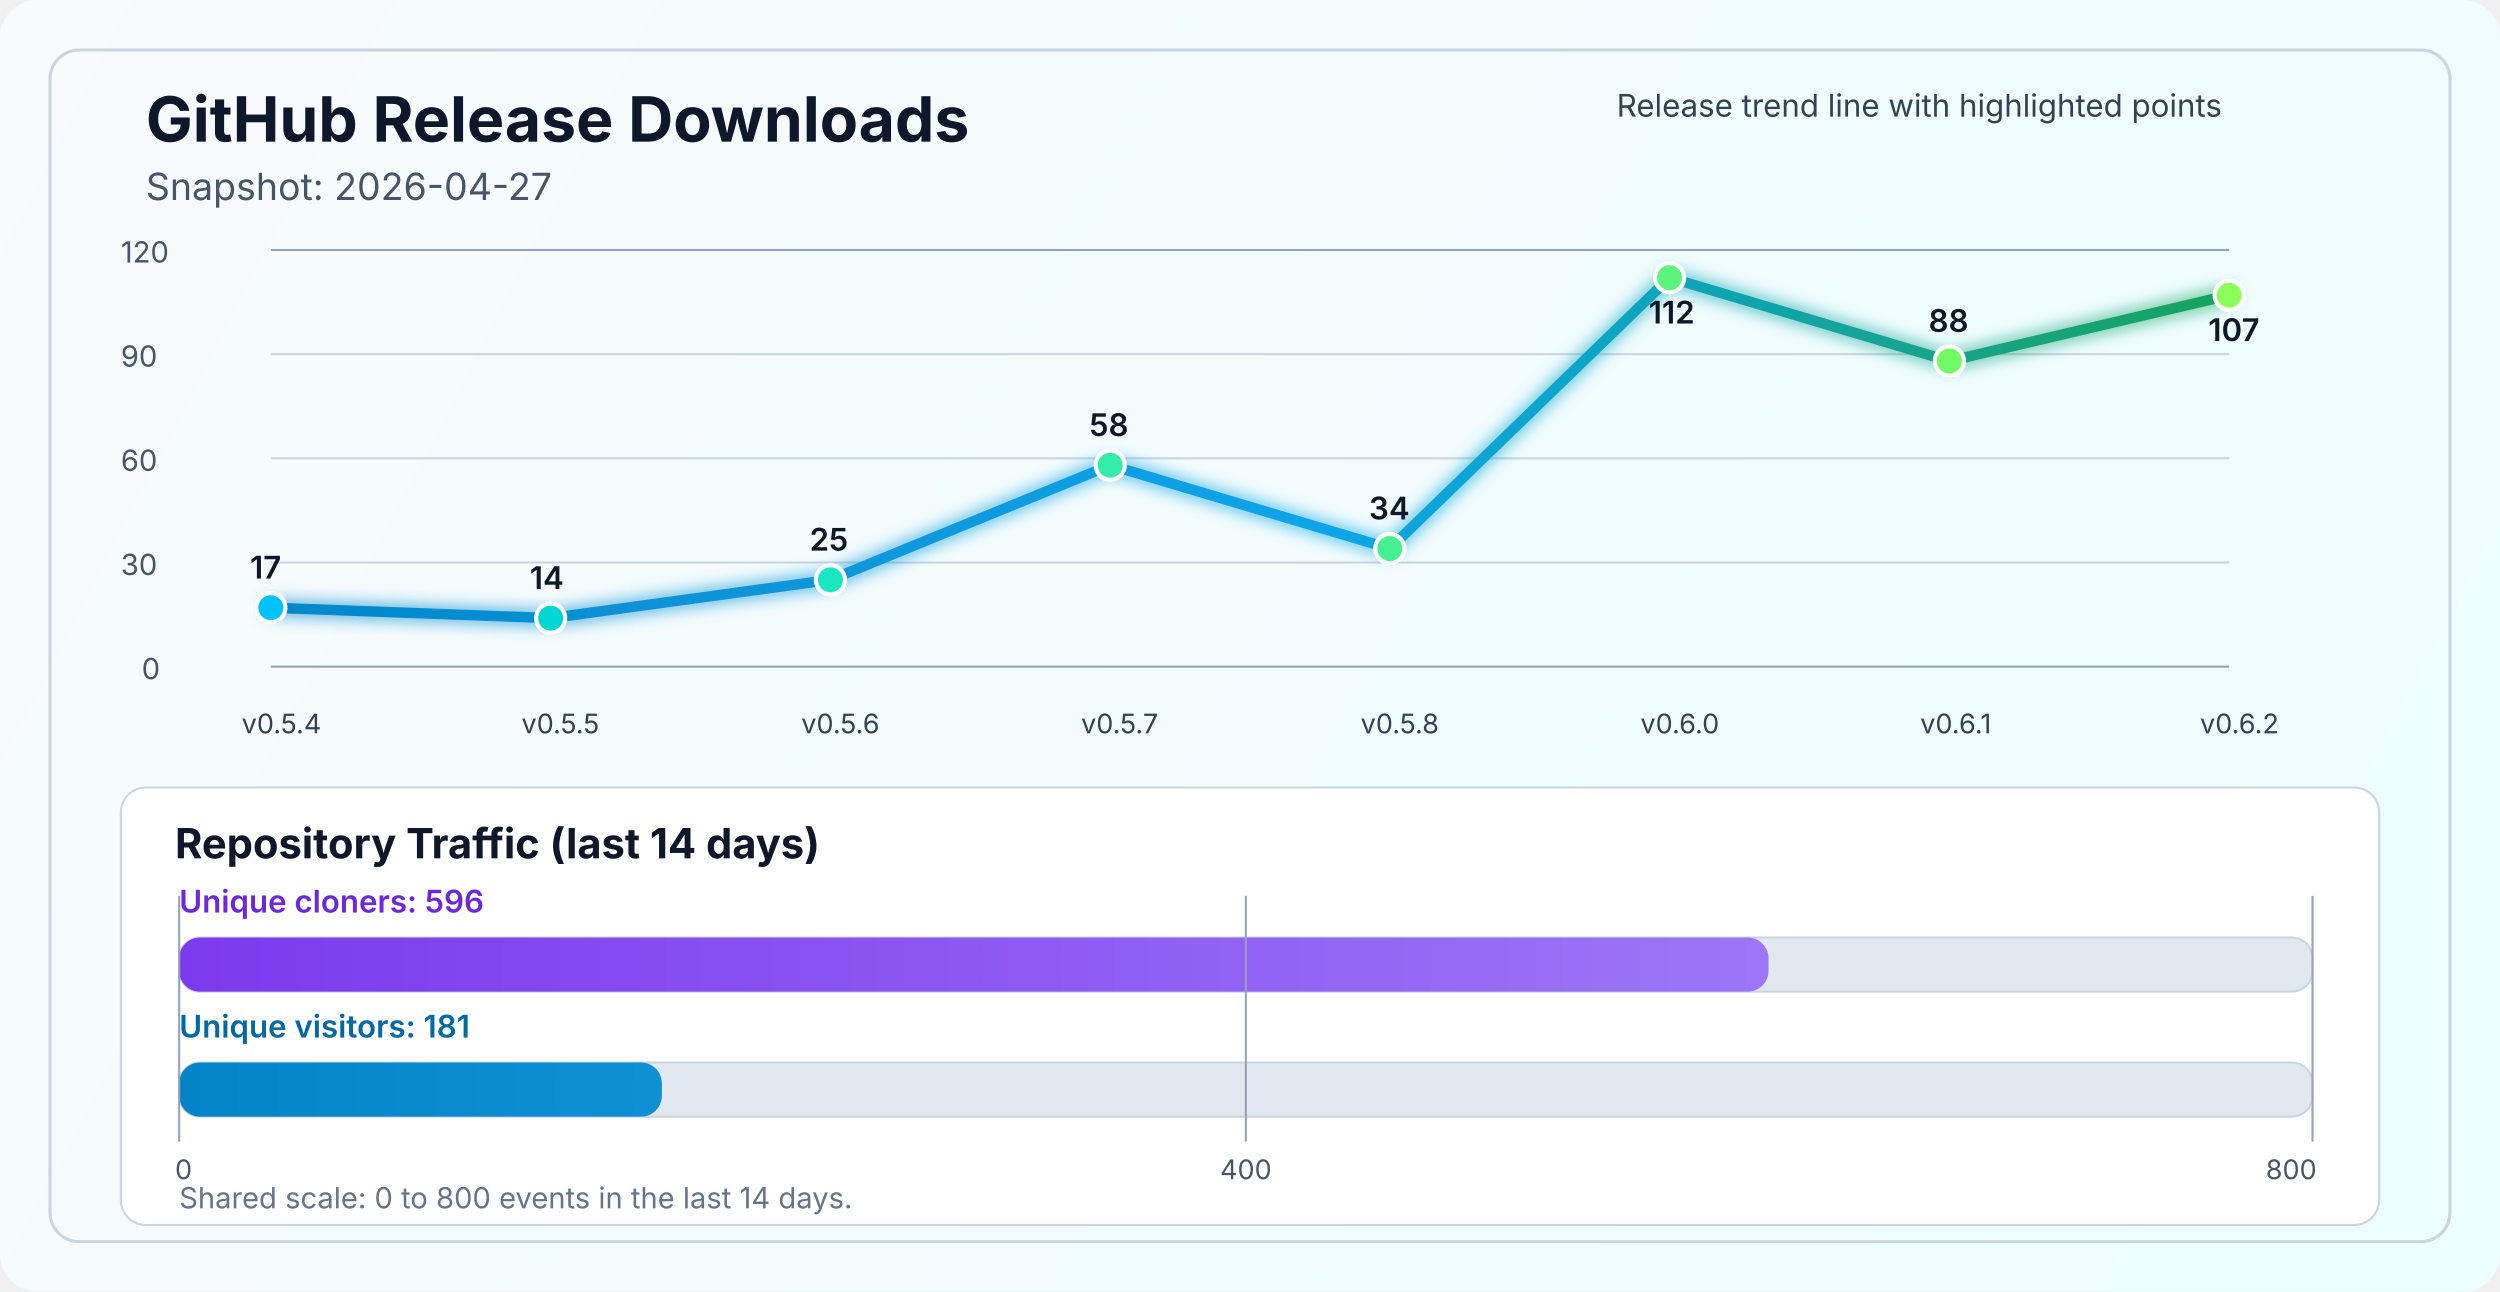
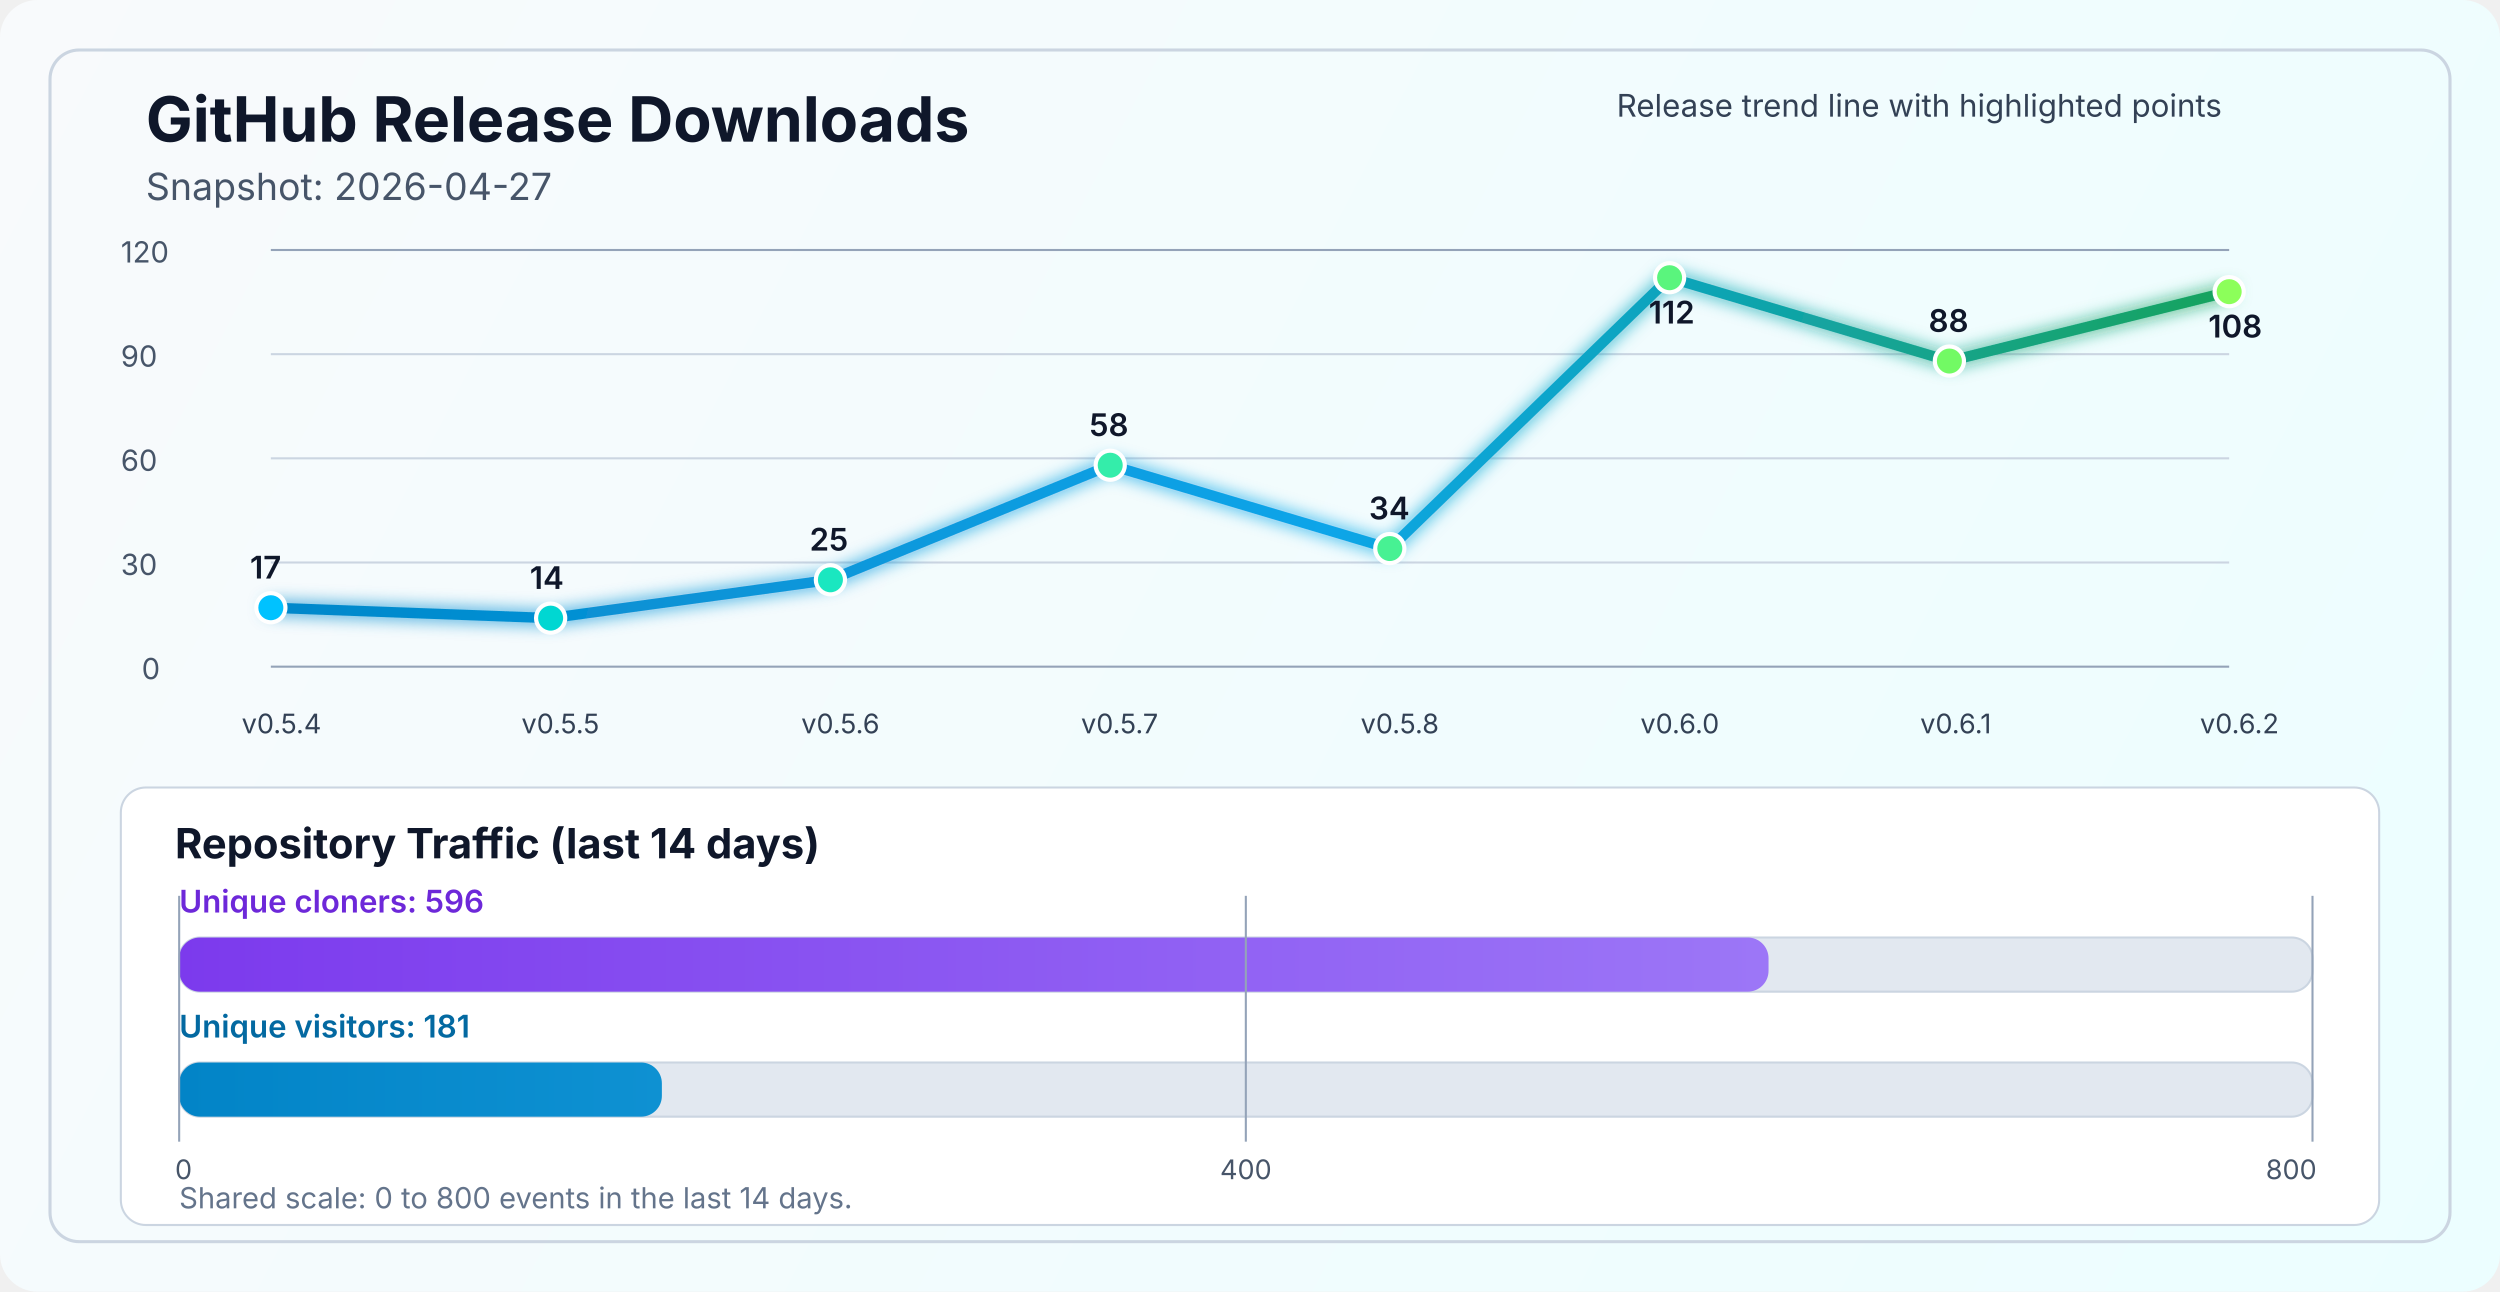
<svg xmlns="http://www.w3.org/2000/svg" width="1200" height="620" viewBox="0 0 1200 620" fill="none" role="img" aria-labelledby="title desc">
  <defs>
    <linearGradient id="bg" x1="0" y1="0" x2="1200" y2="620" gradientUnits="userSpaceOnUse">
      <stop stop-color="#F8FAFC" />
      <stop offset="1" stop-color="#ECFEFF" />
    </linearGradient>
    <linearGradient id="line" x1="130" y1="86" x2="1070" y2="340" gradientUnits="userSpaceOnUse">
      <stop stop-color="#0284C7" />
      <stop offset="0.55" stop-color="#0EA5E9" />
      <stop offset="1" stop-color="#16A34A" />
    </linearGradient>
    <linearGradient id="cloneFill" x1="86" y1="450" x2="1110" y2="450" gradientUnits="userSpaceOnUse">
      <stop stop-color="#7C3AED" />
      <stop offset="1" stop-color="#A78BFA" />
    </linearGradient>
    <linearGradient id="viewFill" x1="86" y1="482" x2="1110" y2="482" gradientUnits="userSpaceOnUse">
      <stop stop-color="#0284C7" />
      <stop offset="1" stop-color="#38BDF8" />
    </linearGradient>
    <filter id="glow" x="-50%" y="-50%" width="200%" height="200%">
      <feGaussianBlur stdDeviation="4" result="blur" />
      <feMerge>
        <feMergeNode in="blur" />
        <feMergeNode in="SourceGraphic" />
      </feMerge>
    </filter>
  </defs>
  <rect width="1200" height="620" rx="18" fill="url(#bg)" />
  <rect x="24" y="24" width="1152" height="572" rx="14" stroke="#CBD5E1" stroke-width="1.5" />
  <text x="70" y="68" fill="#0F172A" font-size="30" font-family="SF Pro Display, -apple-system, BlinkMacSystemFont, Segoe UI, sans-serif" font-weight="700">GitHub Release Downloads</text>
  <text x="70" y="96" fill="#475569" font-size="18" font-family="SF Pro Text, -apple-system, BlinkMacSystemFont, Segoe UI, sans-serif">Snapshot: 2026-04-27</text>
  <line x1="130" y1="320.0" x2="1070" y2="320.0" stroke="#94A3B8" stroke-width="1" />
  <line x1="130" y1="270.0" x2="1070" y2="270.0" stroke="#CBD5E1" stroke-width="1" />
  <line x1="130" y1="220.0" x2="1070" y2="220.0" stroke="#CBD5E1" stroke-width="1" />
  <line x1="130" y1="170.0" x2="1070" y2="170.0" stroke="#CBD5E1" stroke-width="1" />
  <line x1="130" y1="120.0" x2="1070" y2="120.0" stroke="#94A3B8" stroke-width="1" />
  <text x="68" y="326.0" fill="#475569" font-size="14" font-family="SF Pro Text, -apple-system, BlinkMacSystemFont, Segoe UI, sans-serif">0</text>
  <text x="58" y="276.0" fill="#475569" font-size="14" font-family="SF Pro Text, -apple-system, BlinkMacSystemFont, Segoe UI, sans-serif">30</text>
  <text x="58" y="226.0" fill="#475569" font-size="14" font-family="SF Pro Text, -apple-system, BlinkMacSystemFont, Segoe UI, sans-serif">60</text>
  <text x="58" y="176.0" fill="#475569" font-size="14" font-family="SF Pro Text, -apple-system, BlinkMacSystemFont, Segoe UI, sans-serif">90</text>
  <text x="58" y="126.0" fill="#475569" font-size="14" font-family="SF Pro Text, -apple-system, BlinkMacSystemFont, Segoe UI, sans-serif">120</text>
-   <polyline points="130.0,291.7 264.3,296.7 398.6,278.3 532.9,223.3 667.1,263.3 801.4,133.3 935.7,173.3 1070.0,141.7" fill="none" stroke="url(#line)" stroke-width="5" stroke-linecap="round" stroke-linejoin="round" filter="url(#glow)" />
+   <polyline points="130.0,291.7 264.3,296.7 398.6,278.3 532.9,223.3 667.1,263.3 801.4,133.3 935.7,173.3 1070.0,140.0" fill="none" stroke="url(#line)" stroke-width="5" stroke-linecap="round" stroke-linejoin="round" filter="url(#glow)" />
  <circle cx="130.0" cy="291.7" r="7" fill="#00C2FF" stroke="#FFFFFF" stroke-width="2" />
  <circle cx="264.3" cy="296.7" r="7" fill="#00D7D2" stroke="#FFFFFF" stroke-width="2" />
  <circle cx="398.6" cy="278.3" r="7" fill="#1AE7C0" stroke="#FFFFFF" stroke-width="2" />
  <circle cx="532.9" cy="223.3" r="7" fill="#34EDAA" stroke="#FFFFFF" stroke-width="2" />
  <circle cx="667.1" cy="263.3" r="7" fill="#47F193" stroke="#FFFFFF" stroke-width="2" />
  <circle cx="801.4" cy="133.3" r="7" fill="#5AF57D" stroke="#FFFFFF" stroke-width="2" />
  <circle cx="935.7" cy="173.3" r="7" fill="#72FA64" stroke="#FFFFFF" stroke-width="2" />
-   <circle cx="1070.0" cy="141.7" r="7" fill="#8CFF5A" stroke="#FFFFFF" stroke-width="2" />
+   <circle cx="1070.0" cy="140.0" r="7" fill="#8CFF5A" stroke="#FFFFFF" stroke-width="2" />
  <text x="116.0" y="352" fill="#334155" font-size="13" font-family="SF Pro Text, -apple-system, BlinkMacSystemFont, Segoe UI, sans-serif">v0.5.4</text>
  <text x="250.3" y="352" fill="#334155" font-size="13" font-family="SF Pro Text, -apple-system, BlinkMacSystemFont, Segoe UI, sans-serif">v0.5.5</text>
  <text x="384.6" y="352" fill="#334155" font-size="13" font-family="SF Pro Text, -apple-system, BlinkMacSystemFont, Segoe UI, sans-serif">v0.5.6</text>
  <text x="518.9" y="352" fill="#334155" font-size="13" font-family="SF Pro Text, -apple-system, BlinkMacSystemFont, Segoe UI, sans-serif">v0.5.7</text>
  <text x="653.1" y="352" fill="#334155" font-size="13" font-family="SF Pro Text, -apple-system, BlinkMacSystemFont, Segoe UI, sans-serif">v0.5.8</text>
  <text x="787.4" y="352" fill="#334155" font-size="13" font-family="SF Pro Text, -apple-system, BlinkMacSystemFont, Segoe UI, sans-serif">v0.6.0</text>
  <text x="921.7" y="352" fill="#334155" font-size="13" font-family="SF Pro Text, -apple-system, BlinkMacSystemFont, Segoe UI, sans-serif">v0.6.1</text>
  <text x="1056.0" y="352" fill="#334155" font-size="13" font-family="SF Pro Text, -apple-system, BlinkMacSystemFont, Segoe UI, sans-serif">v0.6.2</text>
  <text x="120.0" y="277.7" fill="#0F172A" font-size="15" font-family="SF Pro Text, -apple-system, BlinkMacSystemFont, Segoe UI, sans-serif" font-weight="600">17</text>
  <text x="254.3" y="282.7" fill="#0F172A" font-size="15" font-family="SF Pro Text, -apple-system, BlinkMacSystemFont, Segoe UI, sans-serif" font-weight="600">14</text>
  <text x="388.6" y="264.3" fill="#0F172A" font-size="15" font-family="SF Pro Text, -apple-system, BlinkMacSystemFont, Segoe UI, sans-serif" font-weight="600">25</text>
  <text x="522.9" y="209.3" fill="#0F172A" font-size="15" font-family="SF Pro Text, -apple-system, BlinkMacSystemFont, Segoe UI, sans-serif" font-weight="600">58</text>
  <text x="657.1" y="249.3" fill="#0F172A" font-size="15" font-family="SF Pro Text, -apple-system, BlinkMacSystemFont, Segoe UI, sans-serif" font-weight="600">34</text>
  <text x="791.4" y="155.3" fill="#0F172A" font-size="15" font-family="SF Pro Text, -apple-system, BlinkMacSystemFont, Segoe UI, sans-serif" font-weight="600">112</text>
  <text x="925.7" y="159.3" fill="#0F172A" font-size="15" font-family="SF Pro Text, -apple-system, BlinkMacSystemFont, Segoe UI, sans-serif" font-weight="600">88</text>
-   <text x="1060.0" y="163.7" fill="#0F172A" font-size="15" font-family="SF Pro Text, -apple-system, BlinkMacSystemFont, Segoe UI, sans-serif" font-weight="600">107</text>
+   <text x="1060.0" y="162.0" fill="#0F172A" font-size="15" font-family="SF Pro Text, -apple-system, BlinkMacSystemFont, Segoe UI, sans-serif" font-weight="600">108</text>
  <text x="776" y="56" fill="#334155" font-size="15" font-family="SF Pro Text, -apple-system, BlinkMacSystemFont, Segoe UI, sans-serif">Release trend line with highlighted points</text>
  <rect x="58" y="378" width="1084" height="210" rx="12" fill="#FFFFFF" stroke="#CBD5E1" stroke-width="1" />
  <text x="84" y="412" fill="#0F172A" font-size="20" font-family="SF Pro Text, -apple-system, BlinkMacSystemFont, Segoe UI, sans-serif" font-weight="700">Repository Traffic (last 14 days)</text>
  <text x="86" y="438" fill="#6D28D9" font-size="15" font-family="SF Pro Text, -apple-system, BlinkMacSystemFont, Segoe UI, sans-serif" font-weight="600">Unique cloners: 596</text>
  <rect x="86" y="450" width="1024" height="26" rx="10" fill="#E2E8F0" stroke="#CBD5E1" stroke-width="1" />
  <rect x="86" y="450" width="762.9" height="26" rx="10" fill="url(#cloneFill)" />
  <text x="86" y="498" fill="#0369A1" font-size="15" font-family="SF Pro Text, -apple-system, BlinkMacSystemFont, Segoe UI, sans-serif" font-weight="600">Unique visitors: 181</text>
  <rect x="86" y="510" width="1024" height="26" rx="10" fill="#E2E8F0" stroke="#CBD5E1" stroke-width="1" />
  <rect x="86" y="510" width="231.7" height="26" rx="10" fill="url(#viewFill)" />
  <line x1="86" y1="430" x2="86" y2="548" stroke="#94A3B8" stroke-width="1" />
  <line x1="598.0" y1="430" x2="598.0" y2="548" stroke="#94A3B8" stroke-width="1" />
  <line x1="1110" y1="430" x2="1110" y2="548" stroke="#94A3B8" stroke-width="1" />
  <text x="84" y="566" text-anchor="start" fill="#475569" font-size="13" font-family="SF Pro Text, -apple-system, BlinkMacSystemFont, Segoe UI, sans-serif">0</text>
  <text x="598.0" y="566" text-anchor="middle" fill="#475569" font-size="13" font-family="SF Pro Text, -apple-system, BlinkMacSystemFont, Segoe UI, sans-serif">400</text>
  <text x="1112" y="566" text-anchor="end" fill="#475569" font-size="13" font-family="SF Pro Text, -apple-system, BlinkMacSystemFont, Segoe UI, sans-serif">800</text>
  <text x="86" y="580" fill="#64748B" font-size="14" font-family="SF Pro Text, -apple-system, BlinkMacSystemFont, Segoe UI, sans-serif">Shared scale: 0 to 800 events in the last 14 days.</text>
</svg>
